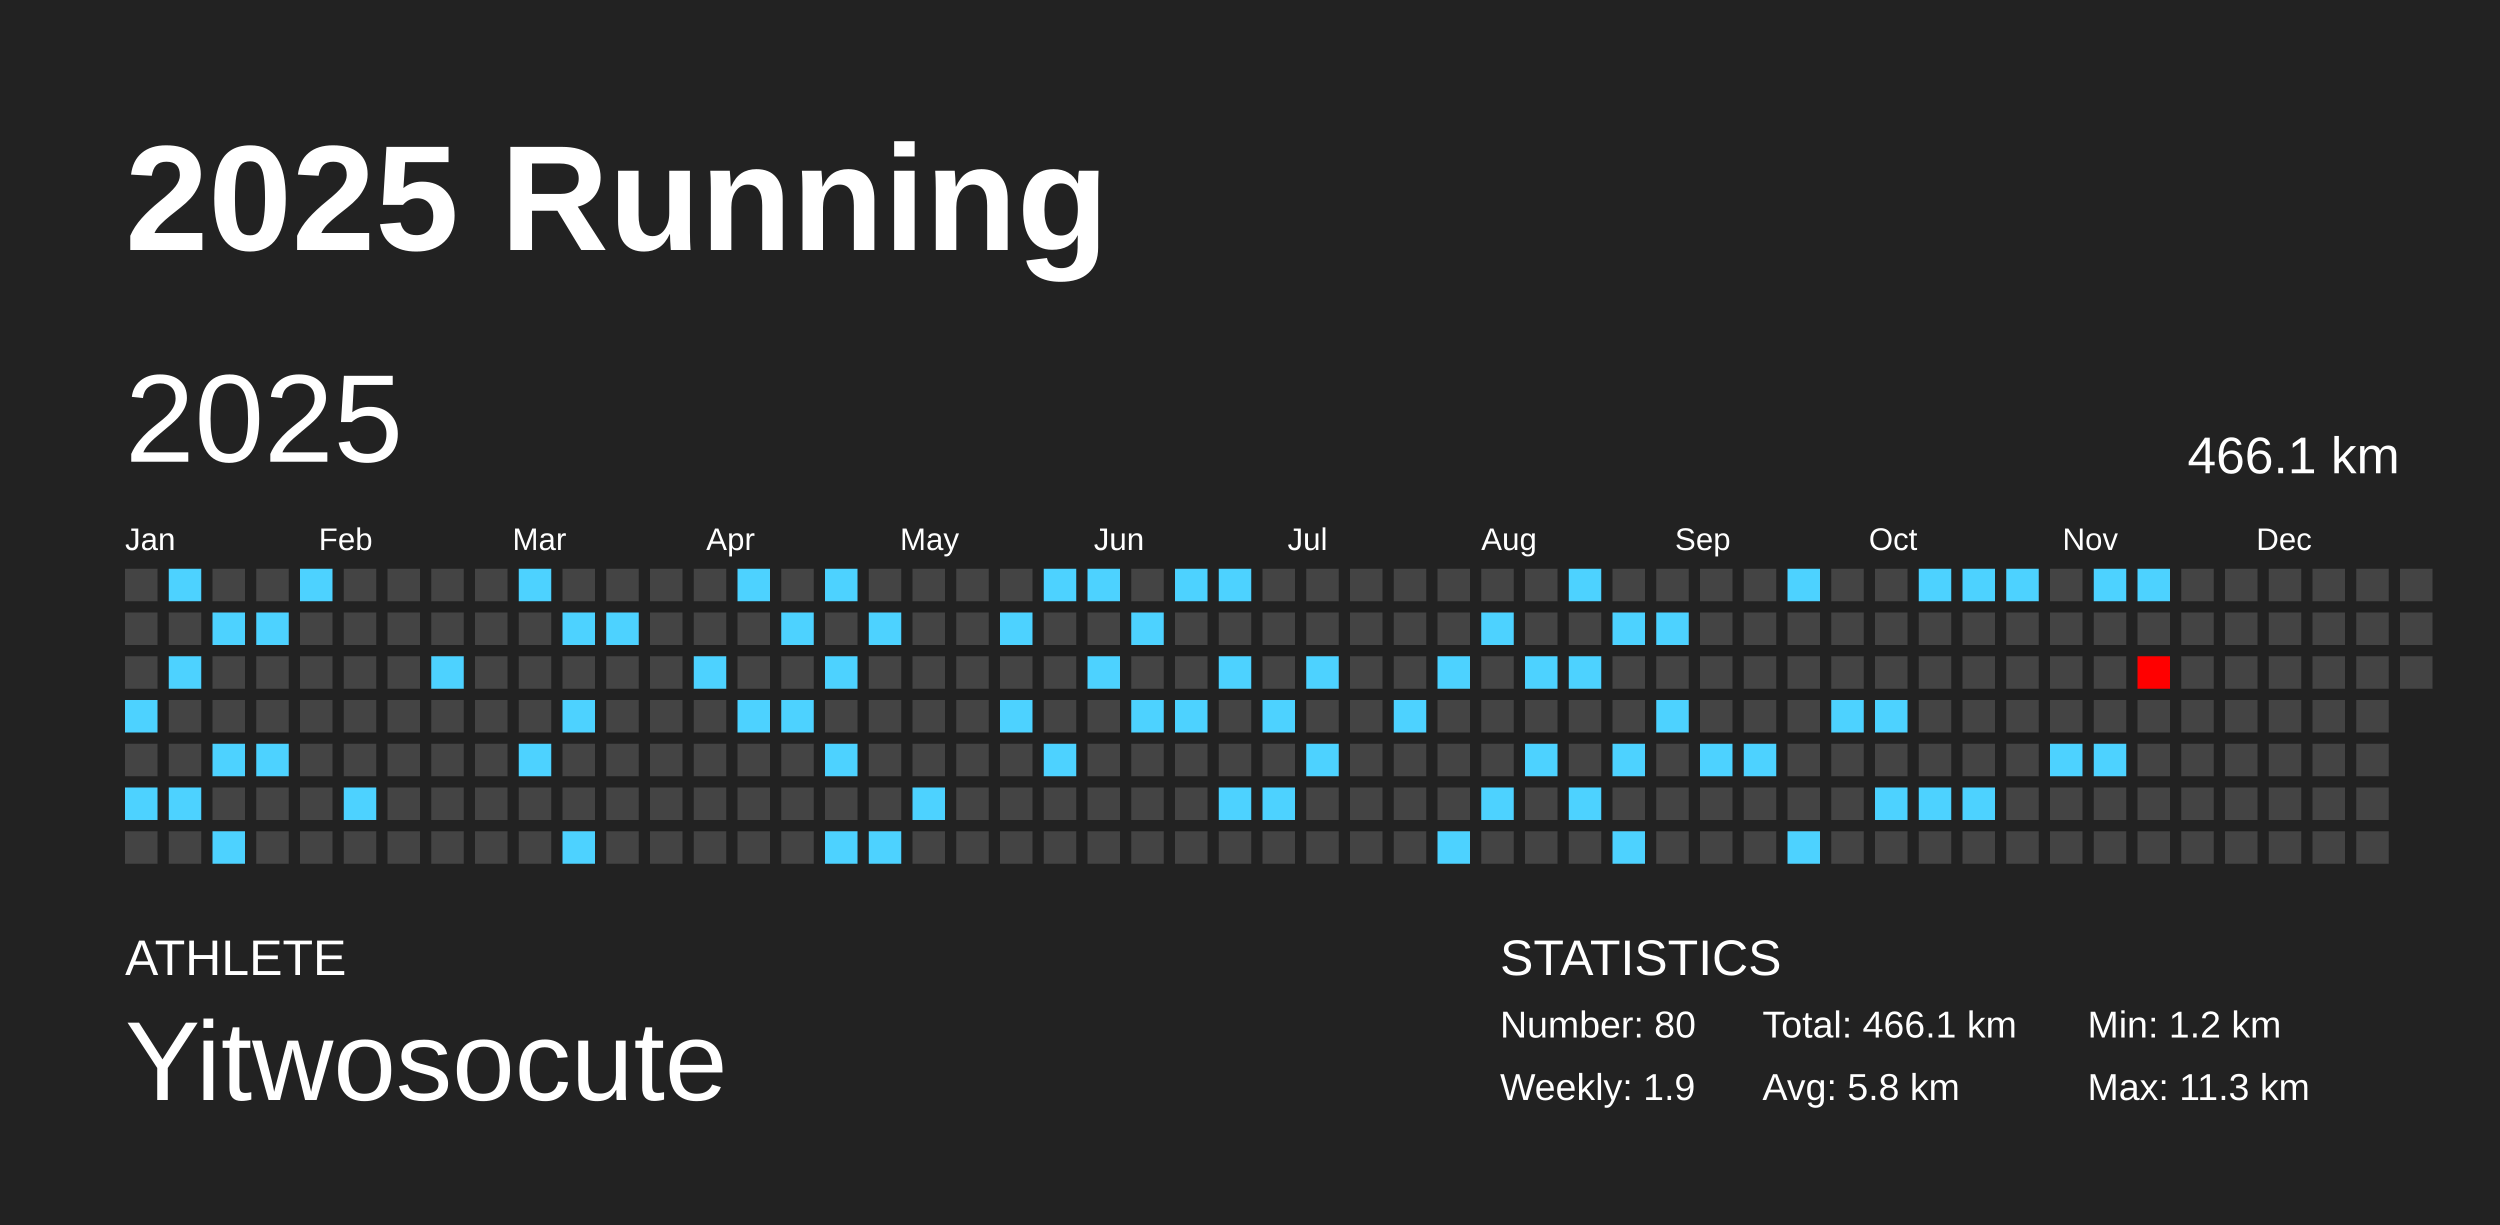
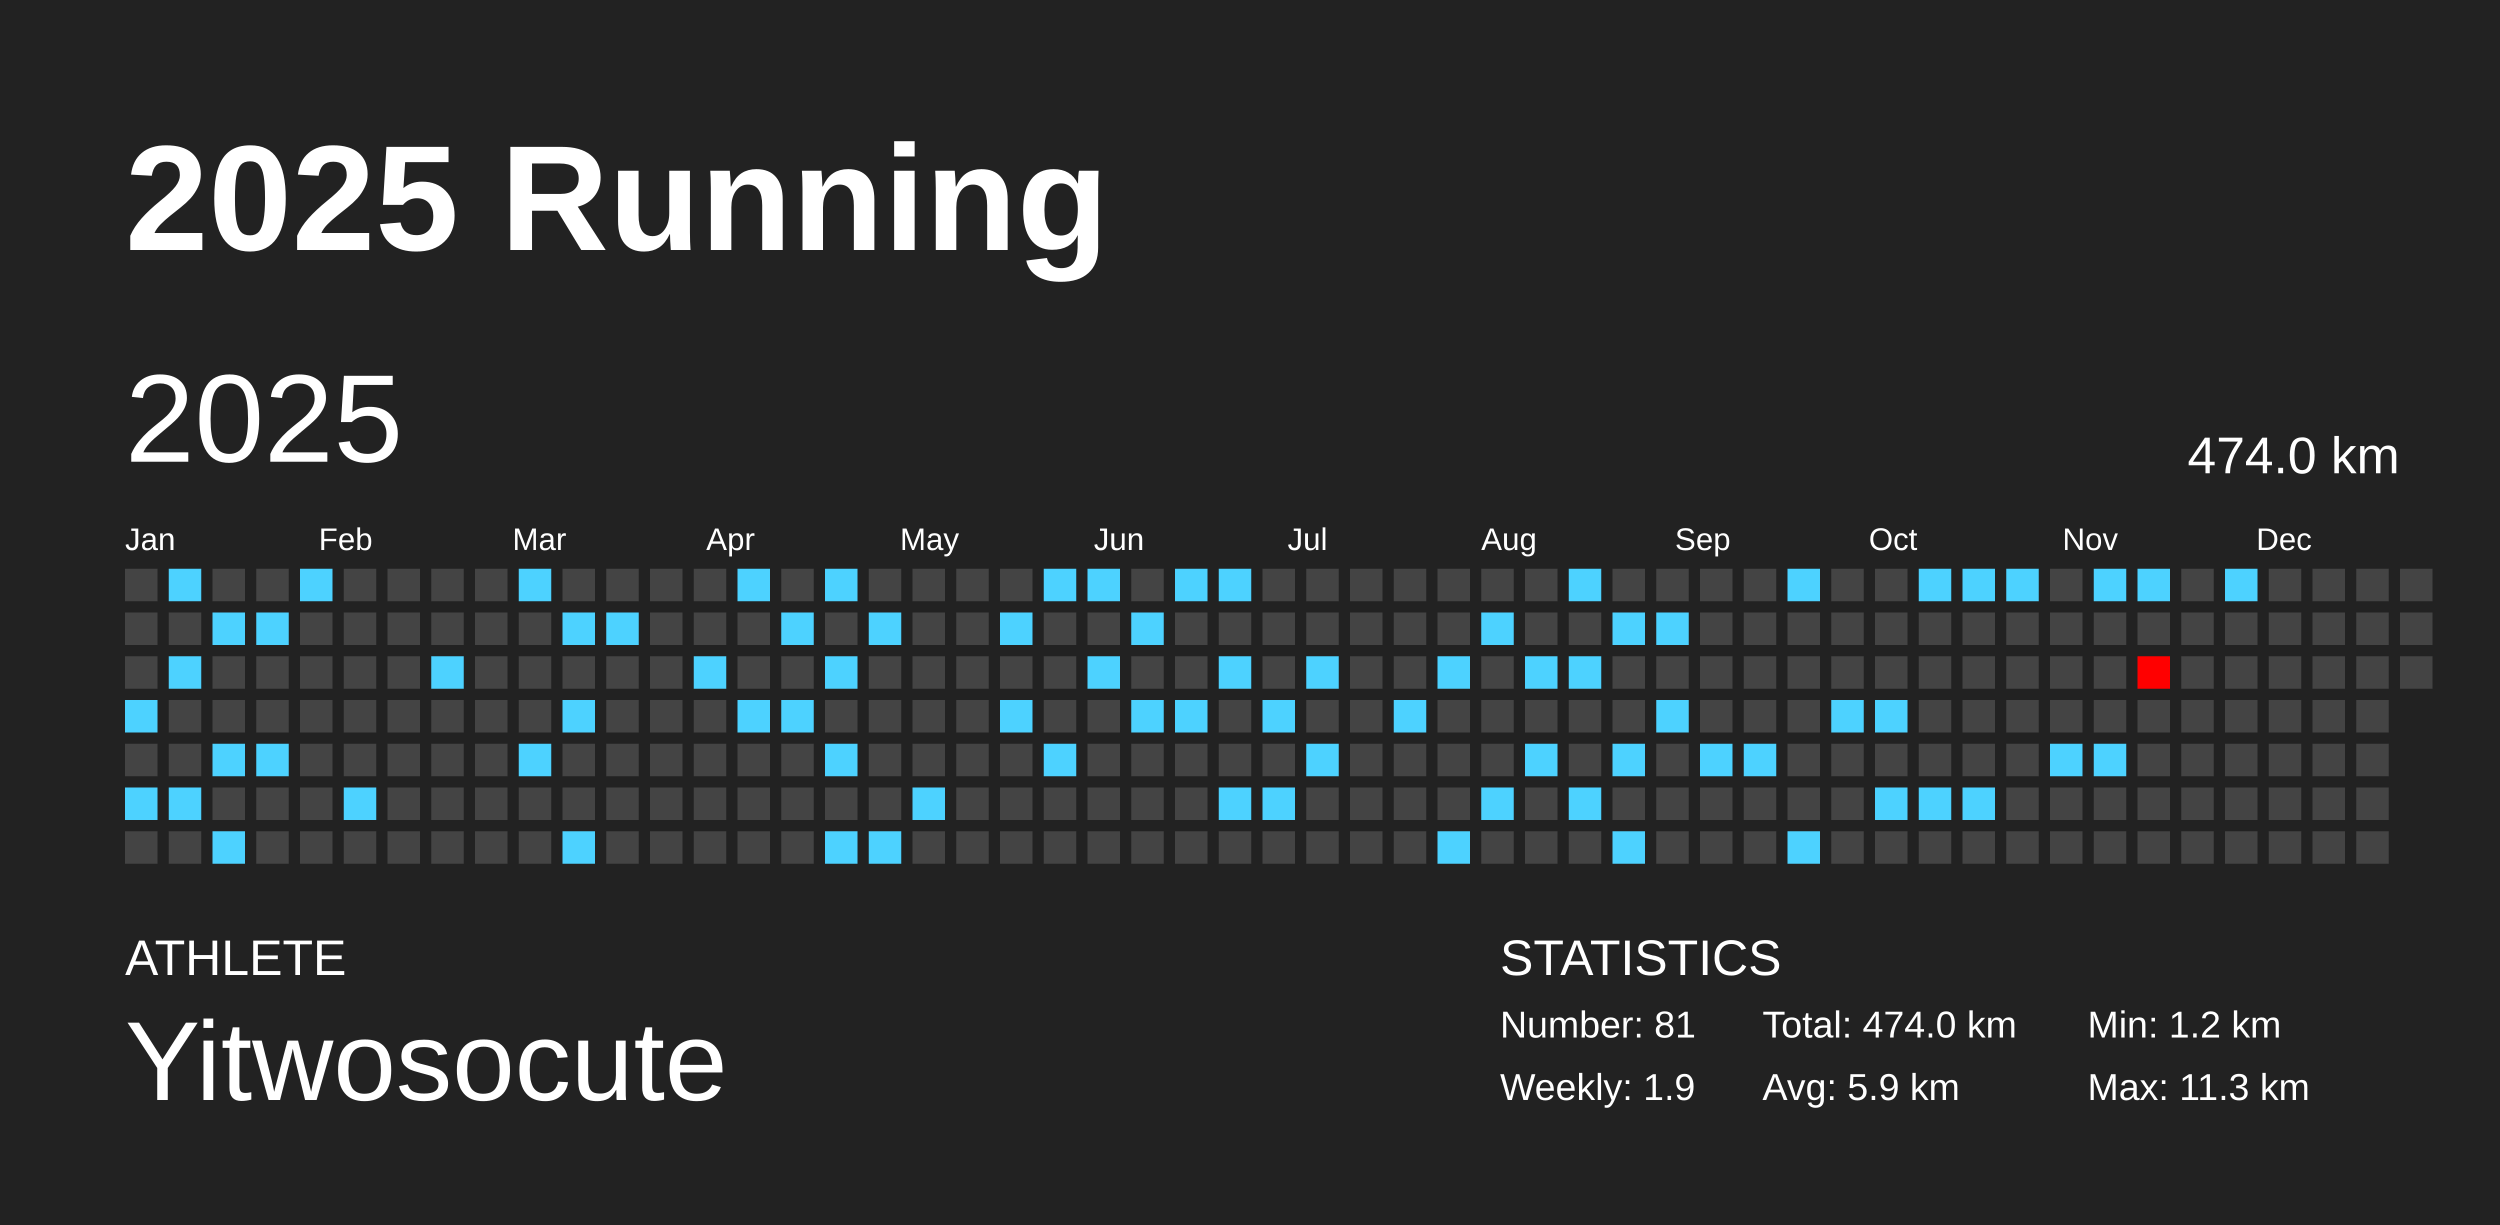
<svg xmlns="http://www.w3.org/2000/svg" baseProfile="full" height="98mm" version="1.1" viewBox="0,0,200,98" width="200mm">
  <defs />
  <rect fill="#222222" height="98" width="200" x="0" y="0" />
  <text fill="#FFFFFF" style="font-size:12px; font-family:Arial; font-weight:bold;" x="10" y="20">2025 Running</text>
  <text fill="#FFFFFF" style="font-size:4px; font-family:Arial" x="10" y="78">ATHLETE</text>
  <text fill="#FFFFFF" style="font-size:9px; font-family:Arial" x="10" y="88">Yitwosocute</text>
  <text fill="#FFFFFF" style="font-size:4px; font-family:Arial" x="120" y="78">STATISTICS</text>
-   <text fill="#FFFFFF" style="font-size:3px; font-family:Arial" x="120" y="83">Number: 80</text>
+   <text fill="#FFFFFF" style="font-size:3px; font-family:Arial" x="120" y="83">Number: 81</text>
  <text fill="#FFFFFF" style="font-size:3px; font-family:Arial" x="120" y="88">Weekly: 1.9</text>
-   <text fill="#FFFFFF" style="font-size:3px; font-family:Arial" x="141" y="83">Total: 466.1 km</text>
-   <text fill="#FFFFFF" style="font-size:3px; font-family:Arial" x="141" y="88">Avg: 5.8 km</text>
+   <text fill="#FFFFFF" style="font-size:3px; font-family:Arial" x="141" y="83">Total: 474.0 km</text>
+   <text fill="#FFFFFF" style="font-size:3px; font-family:Arial" x="141" y="88">Avg: 5.9 km</text>
  <text fill="#FFFFFF" style="font-size:3px; font-family:Arial" x="167" y="83">Min: 1.2 km</text>
  <text fill="#FFFFFF" style="font-size:3px; font-family:Arial" x="167" y="88">Max: 11.3 km</text>
  <text dominant-baseline="hanging" fill="#FFFFFF" style="font-size:10.0px; font-family:Arial;" x="10" y="30">2025</text>
-   <text dominant-baseline="hanging" fill="#FFFFFF" style="font-size:4.125px; font-family:Arial;" x="175" y="35">466.1 km</text>
+   <text dominant-baseline="hanging" fill="#FFFFFF" style="font-size:4.125px; font-family:Arial;" x="175" y="35">474.0 km</text>
  <text fill="#FFFFFF" style="font-size:2.5px; font-family:Arial" x="10.0" y="44">Jan</text>
  <text fill="#FFFFFF" style="font-size:2.5px; font-family:Arial" x="25.5" y="44">Feb</text>
  <text fill="#FFFFFF" style="font-size:2.5px; font-family:Arial" x="41.0" y="44">Mar</text>
  <text fill="#FFFFFF" style="font-size:2.5px; font-family:Arial" x="56.5" y="44">Apr</text>
  <text fill="#FFFFFF" style="font-size:2.5px; font-family:Arial" x="72.0" y="44">May</text>
  <text fill="#FFFFFF" style="font-size:2.5px; font-family:Arial" x="87.5" y="44">Jun</text>
  <text fill="#FFFFFF" style="font-size:2.5px; font-family:Arial" x="103.0" y="44">Jul</text>
  <text fill="#FFFFFF" style="font-size:2.5px; font-family:Arial" x="118.5" y="44">Aug</text>
  <text fill="#FFFFFF" style="font-size:2.5px; font-family:Arial" x="134.0" y="44">Sep</text>
  <text fill="#FFFFFF" style="font-size:2.5px; font-family:Arial" x="149.5" y="44">Oct</text>
  <text fill="#FFFFFF" style="font-size:2.5px; font-family:Arial" x="165.0" y="44">Nov</text>
  <text fill="#FFFFFF" style="font-size:2.5px; font-family:Arial" x="180.5" y="44">Dec</text>
  <rect fill="#444444" height="2.6" width="2.6" x="10.0" y="45.5" />
  <rect fill="#444444" height="2.6" width="2.6" x="10.0" y="49.0" />
  <rect fill="#444444" height="2.6" width="2.6" x="10.0" y="52.5" />
  <rect fill="#4dd2ff" height="2.6" width="2.6" x="10.0" y="56.0" />
  <rect fill="#444444" height="2.6" width="2.6" x="10.0" y="59.5" />
  <rect fill="#4dd2ff" height="2.6" width="2.6" x="10.0" y="63.0" />
  <rect fill="#444444" height="2.6" width="2.6" x="10.0" y="66.5" />
  <rect fill="#4dd2ff" height="2.6" width="2.6" x="13.5" y="45.5" />
  <rect fill="#444444" height="2.6" width="2.6" x="13.5" y="49.0" />
  <rect fill="#4dd2ff" height="2.6" width="2.6" x="13.5" y="52.5" />
  <rect fill="#444444" height="2.6" width="2.6" x="13.5" y="56.0" />
  <rect fill="#444444" height="2.6" width="2.6" x="13.5" y="59.5" />
  <rect fill="#4dd2ff" height="2.6" width="2.6" x="13.5" y="63.0" />
  <rect fill="#444444" height="2.6" width="2.6" x="13.5" y="66.5" />
  <rect fill="#444444" height="2.6" width="2.6" x="17.0" y="45.5" />
  <rect fill="#4dd2ff" height="2.6" width="2.6" x="17.0" y="49.0" />
  <rect fill="#444444" height="2.6" width="2.6" x="17.0" y="52.5" />
  <rect fill="#444444" height="2.6" width="2.6" x="17.0" y="56.0" />
  <rect fill="#4dd2ff" height="2.6" width="2.6" x="17.0" y="59.5" />
  <rect fill="#444444" height="2.6" width="2.6" x="17.0" y="63.0" />
  <rect fill="#4dd2ff" height="2.6" width="2.6" x="17.0" y="66.5" />
  <rect fill="#444444" height="2.6" width="2.6" x="20.5" y="45.5" />
  <rect fill="#4dd2ff" height="2.6" width="2.6" x="20.5" y="49.0" />
  <rect fill="#444444" height="2.6" width="2.6" x="20.5" y="52.5" />
  <rect fill="#444444" height="2.6" width="2.6" x="20.5" y="56.0" />
  <rect fill="#4dd2ff" height="2.6" width="2.6" x="20.5" y="59.5" />
  <rect fill="#444444" height="2.6" width="2.6" x="20.5" y="63.0" />
  <rect fill="#444444" height="2.6" width="2.6" x="20.5" y="66.5" />
  <rect fill="#4dd2ff" height="2.6" width="2.6" x="24.0" y="45.5" />
  <rect fill="#444444" height="2.6" width="2.6" x="24.0" y="49.0" />
  <rect fill="#444444" height="2.6" width="2.6" x="24.0" y="52.5" />
  <rect fill="#444444" height="2.6" width="2.6" x="24.0" y="56.0" />
  <rect fill="#444444" height="2.6" width="2.6" x="24.0" y="59.5" />
  <rect fill="#444444" height="2.6" width="2.6" x="24.0" y="63.0" />
  <rect fill="#444444" height="2.6" width="2.6" x="24.0" y="66.5" />
  <rect fill="#444444" height="2.6" width="2.6" x="27.5" y="45.5" />
  <rect fill="#444444" height="2.6" width="2.6" x="27.5" y="49.0" />
  <rect fill="#444444" height="2.6" width="2.6" x="27.5" y="52.5" />
  <rect fill="#444444" height="2.6" width="2.6" x="27.5" y="56.0" />
  <rect fill="#444444" height="2.6" width="2.6" x="27.5" y="59.5" />
  <rect fill="#4dd2ff" height="2.6" width="2.6" x="27.5" y="63.0" />
  <rect fill="#444444" height="2.6" width="2.6" x="27.5" y="66.5" />
  <rect fill="#444444" height="2.6" width="2.6" x="31.0" y="45.5" />
  <rect fill="#444444" height="2.6" width="2.6" x="31.0" y="49.0" />
  <rect fill="#444444" height="2.6" width="2.6" x="31.0" y="52.5" />
  <rect fill="#444444" height="2.6" width="2.6" x="31.0" y="56.0" />
  <rect fill="#444444" height="2.6" width="2.6" x="31.0" y="59.5" />
  <rect fill="#444444" height="2.6" width="2.6" x="31.0" y="63.0" />
  <rect fill="#444444" height="2.6" width="2.6" x="31.0" y="66.5" />
  <rect fill="#444444" height="2.6" width="2.6" x="34.5" y="45.5" />
  <rect fill="#444444" height="2.6" width="2.6" x="34.5" y="49.0" />
  <rect fill="#4dd2ff" height="2.6" width="2.6" x="34.5" y="52.5" />
  <rect fill="#444444" height="2.6" width="2.6" x="34.5" y="56.0" />
  <rect fill="#444444" height="2.6" width="2.6" x="34.5" y="59.5" />
  <rect fill="#444444" height="2.6" width="2.6" x="34.5" y="63.0" />
  <rect fill="#444444" height="2.6" width="2.6" x="34.5" y="66.5" />
  <rect fill="#444444" height="2.6" width="2.6" x="38.0" y="45.5" />
  <rect fill="#444444" height="2.6" width="2.6" x="38.0" y="49.0" />
  <rect fill="#444444" height="2.6" width="2.6" x="38.0" y="52.5" />
  <rect fill="#444444" height="2.6" width="2.6" x="38.0" y="56.0" />
  <rect fill="#444444" height="2.6" width="2.6" x="38.0" y="59.5" />
  <rect fill="#444444" height="2.6" width="2.6" x="38.0" y="63.0" />
  <rect fill="#444444" height="2.6" width="2.6" x="38.0" y="66.5" />
  <rect fill="#4dd2ff" height="2.6" width="2.6" x="41.5" y="45.5" />
  <rect fill="#444444" height="2.6" width="2.6" x="41.5" y="49.0" />
  <rect fill="#444444" height="2.6" width="2.6" x="41.5" y="52.5" />
  <rect fill="#444444" height="2.6" width="2.6" x="41.5" y="56.0" />
  <rect fill="#4dd2ff" height="2.6" width="2.6" x="41.5" y="59.5" />
  <rect fill="#444444" height="2.6" width="2.6" x="41.5" y="63.0" />
  <rect fill="#444444" height="2.6" width="2.6" x="41.5" y="66.5" />
  <rect fill="#444444" height="2.6" width="2.6" x="45.0" y="45.5" />
  <rect fill="#4dd2ff" height="2.6" width="2.6" x="45.0" y="49.0" />
  <rect fill="#444444" height="2.6" width="2.6" x="45.0" y="52.5" />
  <rect fill="#4dd2ff" height="2.6" width="2.6" x="45.0" y="56.0" />
  <rect fill="#444444" height="2.6" width="2.6" x="45.0" y="59.5" />
  <rect fill="#444444" height="2.6" width="2.6" x="45.0" y="63.0" />
  <rect fill="#4dd2ff" height="2.6" width="2.6" x="45.0" y="66.5" />
  <rect fill="#444444" height="2.6" width="2.6" x="48.5" y="45.5" />
  <rect fill="#4dd2ff" height="2.6" width="2.6" x="48.5" y="49.0" />
  <rect fill="#444444" height="2.6" width="2.6" x="48.5" y="52.5" />
  <rect fill="#444444" height="2.6" width="2.6" x="48.5" y="56.0" />
  <rect fill="#444444" height="2.6" width="2.6" x="48.5" y="59.5" />
  <rect fill="#444444" height="2.6" width="2.6" x="48.5" y="63.0" />
  <rect fill="#444444" height="2.6" width="2.6" x="48.5" y="66.5" />
  <rect fill="#444444" height="2.6" width="2.6" x="52.0" y="45.5" />
  <rect fill="#444444" height="2.6" width="2.6" x="52.0" y="49.0" />
  <rect fill="#444444" height="2.6" width="2.6" x="52.0" y="52.5" />
  <rect fill="#444444" height="2.6" width="2.6" x="52.0" y="56.0" />
  <rect fill="#444444" height="2.6" width="2.6" x="52.0" y="59.5" />
  <rect fill="#444444" height="2.6" width="2.6" x="52.0" y="63.0" />
  <rect fill="#444444" height="2.6" width="2.6" x="52.0" y="66.5" />
  <rect fill="#444444" height="2.6" width="2.6" x="55.5" y="45.5" />
  <rect fill="#444444" height="2.6" width="2.6" x="55.5" y="49.0" />
  <rect fill="#4dd2ff" height="2.6" width="2.6" x="55.5" y="52.5" />
  <rect fill="#444444" height="2.6" width="2.6" x="55.5" y="56.0" />
  <rect fill="#444444" height="2.6" width="2.6" x="55.5" y="59.5" />
  <rect fill="#444444" height="2.6" width="2.6" x="55.5" y="63.0" />
  <rect fill="#444444" height="2.6" width="2.6" x="55.5" y="66.5" />
  <rect fill="#4dd2ff" height="2.6" width="2.6" x="59.0" y="45.5" />
  <rect fill="#444444" height="2.6" width="2.6" x="59.0" y="49.0" />
  <rect fill="#444444" height="2.6" width="2.6" x="59.0" y="52.5" />
  <rect fill="#4dd2ff" height="2.6" width="2.6" x="59.0" y="56.0" />
  <rect fill="#444444" height="2.6" width="2.6" x="59.0" y="59.5" />
  <rect fill="#444444" height="2.6" width="2.6" x="59.0" y="63.0" />
  <rect fill="#444444" height="2.6" width="2.6" x="59.0" y="66.5" />
  <rect fill="#444444" height="2.6" width="2.6" x="62.5" y="45.5" />
  <rect fill="#4dd2ff" height="2.6" width="2.6" x="62.5" y="49.0" />
  <rect fill="#444444" height="2.6" width="2.6" x="62.5" y="52.5" />
  <rect fill="#4dd2ff" height="2.6" width="2.6" x="62.5" y="56.0" />
  <rect fill="#444444" height="2.6" width="2.6" x="62.5" y="59.5" />
  <rect fill="#444444" height="2.6" width="2.6" x="62.5" y="63.0" />
  <rect fill="#444444" height="2.6" width="2.6" x="62.5" y="66.5" />
  <rect fill="#4dd2ff" height="2.6" width="2.6" x="66.0" y="45.5" />
  <rect fill="#444444" height="2.6" width="2.6" x="66.0" y="49.0" />
  <rect fill="#4dd2ff" height="2.6" width="2.6" x="66.0" y="52.5" />
  <rect fill="#444444" height="2.6" width="2.6" x="66.0" y="56.0" />
  <rect fill="#4dd2ff" height="2.6" width="2.6" x="66.0" y="59.5" />
  <rect fill="#444444" height="2.6" width="2.6" x="66.0" y="63.0" />
  <rect fill="#4dd2ff" height="2.6" width="2.6" x="66.0" y="66.5" />
  <rect fill="#444444" height="2.6" width="2.6" x="69.5" y="45.5" />
  <rect fill="#4dd2ff" height="2.6" width="2.6" x="69.5" y="49.0" />
  <rect fill="#444444" height="2.6" width="2.6" x="69.5" y="52.5" />
  <rect fill="#444444" height="2.6" width="2.6" x="69.5" y="56.0" />
  <rect fill="#444444" height="2.6" width="2.6" x="69.5" y="59.5" />
  <rect fill="#444444" height="2.6" width="2.6" x="69.5" y="63.0" />
  <rect fill="#4dd2ff" height="2.6" width="2.6" x="69.5" y="66.5" />
  <rect fill="#444444" height="2.6" width="2.6" x="73.0" y="45.5" />
  <rect fill="#444444" height="2.6" width="2.6" x="73.0" y="49.0" />
  <rect fill="#444444" height="2.6" width="2.6" x="73.0" y="52.5" />
  <rect fill="#444444" height="2.6" width="2.6" x="73.0" y="56.0" />
  <rect fill="#444444" height="2.6" width="2.6" x="73.0" y="59.5" />
  <rect fill="#4dd2ff" height="2.6" width="2.6" x="73.0" y="63.0" />
  <rect fill="#444444" height="2.6" width="2.6" x="73.0" y="66.5" />
  <rect fill="#444444" height="2.6" width="2.6" x="76.5" y="45.5" />
  <rect fill="#444444" height="2.6" width="2.6" x="76.5" y="49.0" />
  <rect fill="#444444" height="2.6" width="2.6" x="76.5" y="52.5" />
  <rect fill="#444444" height="2.6" width="2.6" x="76.5" y="56.0" />
  <rect fill="#444444" height="2.6" width="2.6" x="76.5" y="59.5" />
  <rect fill="#444444" height="2.6" width="2.6" x="76.5" y="63.0" />
  <rect fill="#444444" height="2.6" width="2.6" x="76.5" y="66.5" />
  <rect fill="#444444" height="2.6" width="2.6" x="80.0" y="45.5" />
  <rect fill="#4dd2ff" height="2.6" width="2.6" x="80.0" y="49.0" />
  <rect fill="#444444" height="2.6" width="2.6" x="80.0" y="52.5" />
  <rect fill="#4dd2ff" height="2.6" width="2.6" x="80.0" y="56.0" />
  <rect fill="#444444" height="2.6" width="2.6" x="80.0" y="59.5" />
  <rect fill="#444444" height="2.6" width="2.6" x="80.0" y="63.0" />
  <rect fill="#444444" height="2.6" width="2.6" x="80.0" y="66.5" />
  <rect fill="#4dd2ff" height="2.6" width="2.6" x="83.5" y="45.5" />
  <rect fill="#444444" height="2.6" width="2.6" x="83.5" y="49.0" />
  <rect fill="#444444" height="2.6" width="2.6" x="83.5" y="52.5" />
  <rect fill="#444444" height="2.6" width="2.6" x="83.5" y="56.0" />
  <rect fill="#4dd2ff" height="2.6" width="2.6" x="83.5" y="59.5" />
  <rect fill="#444444" height="2.6" width="2.6" x="83.5" y="63.0" />
  <rect fill="#444444" height="2.6" width="2.6" x="83.5" y="66.5" />
  <rect fill="#4dd2ff" height="2.6" width="2.6" x="87.0" y="45.5" />
  <rect fill="#444444" height="2.6" width="2.6" x="87.0" y="49.0" />
  <rect fill="#4dd2ff" height="2.6" width="2.6" x="87.0" y="52.5" />
  <rect fill="#444444" height="2.6" width="2.6" x="87.0" y="56.0" />
  <rect fill="#444444" height="2.6" width="2.6" x="87.0" y="59.5" />
  <rect fill="#444444" height="2.6" width="2.6" x="87.0" y="63.0" />
  <rect fill="#444444" height="2.6" width="2.6" x="87.0" y="66.5" />
  <rect fill="#444444" height="2.6" width="2.6" x="90.5" y="45.5" />
  <rect fill="#4dd2ff" height="2.6" width="2.6" x="90.5" y="49.0" />
  <rect fill="#444444" height="2.6" width="2.6" x="90.5" y="52.5" />
  <rect fill="#4dd2ff" height="2.6" width="2.6" x="90.5" y="56.0" />
  <rect fill="#444444" height="2.6" width="2.6" x="90.5" y="59.5" />
  <rect fill="#444444" height="2.6" width="2.6" x="90.5" y="63.0" />
  <rect fill="#444444" height="2.6" width="2.6" x="90.5" y="66.5" />
  <rect fill="#4dd2ff" height="2.6" width="2.6" x="94.0" y="45.5" />
  <rect fill="#444444" height="2.6" width="2.6" x="94.0" y="49.0" />
  <rect fill="#444444" height="2.6" width="2.6" x="94.0" y="52.5" />
  <rect fill="#4dd2ff" height="2.6" width="2.6" x="94.0" y="56.0" />
  <rect fill="#444444" height="2.6" width="2.6" x="94.0" y="59.5" />
  <rect fill="#444444" height="2.6" width="2.6" x="94.0" y="63.0" />
  <rect fill="#444444" height="2.6" width="2.6" x="94.0" y="66.5" />
  <rect fill="#4dd2ff" height="2.6" width="2.6" x="97.5" y="45.5" />
  <rect fill="#444444" height="2.6" width="2.6" x="97.5" y="49.0" />
  <rect fill="#4dd2ff" height="2.6" width="2.6" x="97.5" y="52.5" />
  <rect fill="#444444" height="2.6" width="2.6" x="97.5" y="56.0" />
  <rect fill="#444444" height="2.6" width="2.6" x="97.5" y="59.5" />
  <rect fill="#4dd2ff" height="2.6" width="2.6" x="97.5" y="63.0" />
  <rect fill="#444444" height="2.6" width="2.6" x="97.5" y="66.5" />
  <rect fill="#444444" height="2.6" width="2.6" x="101.0" y="45.5" />
  <rect fill="#444444" height="2.6" width="2.6" x="101.0" y="49.0" />
  <rect fill="#444444" height="2.6" width="2.6" x="101.0" y="52.5" />
  <rect fill="#4dd2ff" height="2.6" width="2.6" x="101.0" y="56.0" />
  <rect fill="#444444" height="2.6" width="2.6" x="101.0" y="59.5" />
  <rect fill="#4dd2ff" height="2.6" width="2.6" x="101.0" y="63.0" />
  <rect fill="#444444" height="2.6" width="2.6" x="101.0" y="66.5" />
  <rect fill="#444444" height="2.6" width="2.6" x="104.5" y="45.5" />
  <rect fill="#444444" height="2.6" width="2.6" x="104.5" y="49.0" />
  <rect fill="#4dd2ff" height="2.6" width="2.6" x="104.5" y="52.5" />
  <rect fill="#444444" height="2.6" width="2.6" x="104.5" y="56.0" />
  <rect fill="#4dd2ff" height="2.6" width="2.6" x="104.5" y="59.5" />
  <rect fill="#444444" height="2.6" width="2.6" x="104.5" y="63.0" />
  <rect fill="#444444" height="2.6" width="2.6" x="104.5" y="66.5" />
  <rect fill="#444444" height="2.6" width="2.6" x="108.0" y="45.5" />
  <rect fill="#444444" height="2.6" width="2.6" x="108.0" y="49.0" />
  <rect fill="#444444" height="2.6" width="2.6" x="108.0" y="52.5" />
  <rect fill="#444444" height="2.6" width="2.6" x="108.0" y="56.0" />
  <rect fill="#444444" height="2.6" width="2.6" x="108.0" y="59.5" />
  <rect fill="#444444" height="2.6" width="2.6" x="108.0" y="63.0" />
  <rect fill="#444444" height="2.6" width="2.6" x="108.0" y="66.5" />
  <rect fill="#444444" height="2.6" width="2.6" x="111.5" y="45.5" />
  <rect fill="#444444" height="2.6" width="2.6" x="111.5" y="49.0" />
  <rect fill="#444444" height="2.6" width="2.6" x="111.5" y="52.5" />
  <rect fill="#4dd2ff" height="2.6" width="2.6" x="111.5" y="56.0" />
  <rect fill="#444444" height="2.6" width="2.6" x="111.5" y="59.5" />
  <rect fill="#444444" height="2.6" width="2.6" x="111.5" y="63.0" />
  <rect fill="#444444" height="2.6" width="2.6" x="111.5" y="66.5" />
  <rect fill="#444444" height="2.6" width="2.6" x="115.0" y="45.5" />
  <rect fill="#444444" height="2.6" width="2.6" x="115.0" y="49.0" />
  <rect fill="#4dd2ff" height="2.6" width="2.6" x="115.0" y="52.5" />
  <rect fill="#444444" height="2.6" width="2.6" x="115.0" y="56.0" />
  <rect fill="#444444" height="2.6" width="2.6" x="115.0" y="59.5" />
  <rect fill="#444444" height="2.6" width="2.6" x="115.0" y="63.0" />
  <rect fill="#4dd2ff" height="2.6" width="2.6" x="115.0" y="66.5" />
  <rect fill="#444444" height="2.6" width="2.6" x="118.5" y="45.5" />
  <rect fill="#4dd2ff" height="2.6" width="2.6" x="118.5" y="49.0" />
  <rect fill="#444444" height="2.6" width="2.6" x="118.5" y="52.5" />
  <rect fill="#444444" height="2.6" width="2.6" x="118.5" y="56.0" />
  <rect fill="#444444" height="2.6" width="2.6" x="118.5" y="59.5" />
  <rect fill="#4dd2ff" height="2.6" width="2.6" x="118.5" y="63.0" />
  <rect fill="#444444" height="2.6" width="2.6" x="118.5" y="66.5" />
  <rect fill="#444444" height="2.6" width="2.6" x="122.0" y="45.5" />
  <rect fill="#444444" height="2.6" width="2.6" x="122.0" y="49.0" />
  <rect fill="#4dd2ff" height="2.6" width="2.6" x="122.0" y="52.5" />
  <rect fill="#444444" height="2.6" width="2.6" x="122.0" y="56.0" />
  <rect fill="#4dd2ff" height="2.6" width="2.6" x="122.0" y="59.5" />
  <rect fill="#444444" height="2.6" width="2.6" x="122.0" y="63.0" />
  <rect fill="#444444" height="2.6" width="2.6" x="122.0" y="66.5" />
  <rect fill="#4dd2ff" height="2.6" width="2.6" x="125.5" y="45.5" />
  <rect fill="#444444" height="2.6" width="2.6" x="125.5" y="49.0" />
  <rect fill="#4dd2ff" height="2.6" width="2.6" x="125.5" y="52.5" />
  <rect fill="#444444" height="2.6" width="2.6" x="125.5" y="56.0" />
  <rect fill="#444444" height="2.6" width="2.6" x="125.5" y="59.5" />
  <rect fill="#4dd2ff" height="2.6" width="2.6" x="125.5" y="63.0" />
  <rect fill="#444444" height="2.6" width="2.6" x="125.5" y="66.5" />
  <rect fill="#444444" height="2.6" width="2.6" x="129.0" y="45.5" />
  <rect fill="#4dd2ff" height="2.6" width="2.6" x="129.0" y="49.0" />
  <rect fill="#444444" height="2.6" width="2.6" x="129.0" y="52.5" />
  <rect fill="#444444" height="2.6" width="2.6" x="129.0" y="56.0" />
  <rect fill="#4dd2ff" height="2.6" width="2.6" x="129.0" y="59.5" />
  <rect fill="#444444" height="2.6" width="2.6" x="129.0" y="63.0" />
  <rect fill="#4dd2ff" height="2.6" width="2.6" x="129.0" y="66.5" />
  <rect fill="#444444" height="2.6" width="2.6" x="132.5" y="45.5" />
  <rect fill="#4dd2ff" height="2.6" width="2.6" x="132.5" y="49.0" />
  <rect fill="#444444" height="2.6" width="2.6" x="132.5" y="52.5" />
  <rect fill="#4dd2ff" height="2.6" width="2.6" x="132.5" y="56.0" />
  <rect fill="#444444" height="2.6" width="2.6" x="132.5" y="59.5" />
  <rect fill="#444444" height="2.6" width="2.6" x="132.5" y="63.0" />
  <rect fill="#444444" height="2.6" width="2.6" x="132.5" y="66.5" />
  <rect fill="#444444" height="2.6" width="2.6" x="136.0" y="45.5" />
  <rect fill="#444444" height="2.6" width="2.6" x="136.0" y="49.0" />
  <rect fill="#444444" height="2.6" width="2.6" x="136.0" y="52.5" />
  <rect fill="#444444" height="2.6" width="2.6" x="136.0" y="56.0" />
  <rect fill="#4dd2ff" height="2.6" width="2.6" x="136.0" y="59.5" />
  <rect fill="#444444" height="2.6" width="2.6" x="136.0" y="63.0" />
  <rect fill="#444444" height="2.6" width="2.6" x="136.0" y="66.5" />
  <rect fill="#444444" height="2.6" width="2.6" x="139.5" y="45.5" />
  <rect fill="#444444" height="2.6" width="2.6" x="139.5" y="49.0" />
  <rect fill="#444444" height="2.6" width="2.6" x="139.5" y="52.5" />
  <rect fill="#444444" height="2.6" width="2.6" x="139.5" y="56.0" />
  <rect fill="#4dd2ff" height="2.6" width="2.6" x="139.5" y="59.5" />
  <rect fill="#444444" height="2.6" width="2.6" x="139.5" y="63.0" />
  <rect fill="#444444" height="2.6" width="2.6" x="139.5" y="66.5" />
  <rect fill="#4dd2ff" height="2.6" width="2.6" x="143.0" y="45.5" />
  <rect fill="#444444" height="2.6" width="2.6" x="143.0" y="49.0" />
  <rect fill="#444444" height="2.6" width="2.6" x="143.0" y="52.5" />
  <rect fill="#444444" height="2.6" width="2.6" x="143.0" y="56.0" />
  <rect fill="#444444" height="2.6" width="2.6" x="143.0" y="59.5" />
  <rect fill="#444444" height="2.6" width="2.6" x="143.0" y="63.0" />
  <rect fill="#4dd2ff" height="2.6" width="2.6" x="143.0" y="66.5" />
  <rect fill="#444444" height="2.6" width="2.6" x="146.5" y="45.5" />
  <rect fill="#444444" height="2.6" width="2.6" x="146.5" y="49.0" />
  <rect fill="#444444" height="2.6" width="2.6" x="146.5" y="52.5" />
  <rect fill="#4dd2ff" height="2.6" width="2.6" x="146.5" y="56.0" />
  <rect fill="#444444" height="2.6" width="2.6" x="146.5" y="59.5" />
  <rect fill="#444444" height="2.6" width="2.6" x="146.5" y="63.0" />
  <rect fill="#444444" height="2.6" width="2.6" x="146.5" y="66.5" />
  <rect fill="#444444" height="2.6" width="2.6" x="150.0" y="45.5" />
  <rect fill="#444444" height="2.6" width="2.6" x="150.0" y="49.0" />
  <rect fill="#444444" height="2.6" width="2.6" x="150.0" y="52.5" />
  <rect fill="#4dd2ff" height="2.6" width="2.6" x="150.0" y="56.0" />
  <rect fill="#444444" height="2.6" width="2.6" x="150.0" y="59.5" />
  <rect fill="#4dd2ff" height="2.6" width="2.6" x="150.0" y="63.0" />
  <rect fill="#444444" height="2.6" width="2.6" x="150.0" y="66.5" />
  <rect fill="#4dd2ff" height="2.6" width="2.6" x="153.5" y="45.5" />
  <rect fill="#444444" height="2.6" width="2.6" x="153.5" y="49.0" />
  <rect fill="#444444" height="2.6" width="2.6" x="153.5" y="52.5" />
  <rect fill="#444444" height="2.6" width="2.6" x="153.5" y="56.0" />
  <rect fill="#444444" height="2.6" width="2.6" x="153.5" y="59.5" />
  <rect fill="#4dd2ff" height="2.6" width="2.6" x="153.5" y="63.0" />
  <rect fill="#444444" height="2.6" width="2.6" x="153.5" y="66.5" />
  <rect fill="#4dd2ff" height="2.6" width="2.6" x="157.0" y="45.5" />
  <rect fill="#444444" height="2.6" width="2.6" x="157.0" y="49.0" />
  <rect fill="#444444" height="2.6" width="2.6" x="157.0" y="52.5" />
  <rect fill="#444444" height="2.6" width="2.6" x="157.0" y="56.0" />
  <rect fill="#444444" height="2.6" width="2.6" x="157.0" y="59.5" />
  <rect fill="#4dd2ff" height="2.6" width="2.6" x="157.0" y="63.0" />
  <rect fill="#444444" height="2.6" width="2.6" x="157.0" y="66.5" />
  <rect fill="#4dd2ff" height="2.6" width="2.6" x="160.5" y="45.5" />
  <rect fill="#444444" height="2.6" width="2.6" x="160.5" y="49.0" />
  <rect fill="#444444" height="2.6" width="2.6" x="160.5" y="52.5" />
  <rect fill="#444444" height="2.6" width="2.6" x="160.5" y="56.0" />
  <rect fill="#444444" height="2.6" width="2.6" x="160.5" y="59.5" />
  <rect fill="#444444" height="2.6" width="2.6" x="160.5" y="63.0" />
  <rect fill="#444444" height="2.6" width="2.6" x="160.5" y="66.5" />
  <rect fill="#444444" height="2.6" width="2.6" x="164.0" y="45.5" />
  <rect fill="#444444" height="2.6" width="2.6" x="164.0" y="49.0" />
  <rect fill="#444444" height="2.6" width="2.6" x="164.0" y="52.5" />
  <rect fill="#444444" height="2.6" width="2.6" x="164.0" y="56.0" />
  <rect fill="#4dd2ff" height="2.6" width="2.6" x="164.0" y="59.5" />
  <rect fill="#444444" height="2.6" width="2.6" x="164.0" y="63.0" />
  <rect fill="#444444" height="2.6" width="2.6" x="164.0" y="66.5" />
  <rect fill="#4dd2ff" height="2.6" width="2.6" x="167.5" y="45.5" />
  <rect fill="#444444" height="2.6" width="2.6" x="167.5" y="49.0" />
  <rect fill="#444444" height="2.6" width="2.6" x="167.5" y="52.5" />
  <rect fill="#444444" height="2.6" width="2.6" x="167.5" y="56.0" />
  <rect fill="#4dd2ff" height="2.6" width="2.6" x="167.5" y="59.5" />
  <rect fill="#444444" height="2.6" width="2.6" x="167.5" y="63.0" />
  <rect fill="#444444" height="2.6" width="2.6" x="167.5" y="66.5" />
  <rect fill="#4dd2ff" height="2.6" width="2.6" x="171.0" y="45.5" />
  <rect fill="#444444" height="2.6" width="2.6" x="171.0" y="49.0" />
  <rect fill="#ff0000" height="2.6" width="2.6" x="171.0" y="52.5" />
  <rect fill="#444444" height="2.6" width="2.6" x="171.0" y="56.0" />
  <rect fill="#444444" height="2.6" width="2.6" x="171.0" y="59.5" />
  <rect fill="#444444" height="2.6" width="2.6" x="171.0" y="63.0" />
  <rect fill="#444444" height="2.6" width="2.6" x="171.0" y="66.5" />
  <rect fill="#444444" height="2.6" width="2.6" x="174.5" y="45.5" />
  <rect fill="#444444" height="2.6" width="2.6" x="174.5" y="49.0" />
  <rect fill="#444444" height="2.6" width="2.6" x="174.5" y="52.5" />
  <rect fill="#444444" height="2.6" width="2.6" x="174.5" y="56.0" />
  <rect fill="#444444" height="2.6" width="2.6" x="174.5" y="59.5" />
  <rect fill="#444444" height="2.6" width="2.6" x="174.5" y="63.0" />
  <rect fill="#444444" height="2.6" width="2.6" x="174.5" y="66.5" />
-   <rect fill="#444444" height="2.6" width="2.6" x="178.0" y="45.5" />
+   <rect fill="#4dd2ff" height="2.6" width="2.6" x="178.0" y="45.5" />
  <rect fill="#444444" height="2.6" width="2.6" x="178.0" y="49.0" />
  <rect fill="#444444" height="2.6" width="2.6" x="178.0" y="52.5" />
  <rect fill="#444444" height="2.6" width="2.6" x="178.0" y="56.0" />
  <rect fill="#444444" height="2.6" width="2.6" x="178.0" y="59.5" />
  <rect fill="#444444" height="2.6" width="2.6" x="178.0" y="63.0" />
  <rect fill="#444444" height="2.6" width="2.6" x="178.0" y="66.5" />
  <rect fill="#444444" height="2.6" width="2.6" x="181.5" y="45.5" />
  <rect fill="#444444" height="2.6" width="2.6" x="181.5" y="49.0" />
  <rect fill="#444444" height="2.6" width="2.6" x="181.5" y="52.5" />
  <rect fill="#444444" height="2.6" width="2.6" x="181.5" y="56.0" />
  <rect fill="#444444" height="2.6" width="2.6" x="181.5" y="59.5" />
  <rect fill="#444444" height="2.6" width="2.6" x="181.5" y="63.0" />
  <rect fill="#444444" height="2.6" width="2.6" x="181.5" y="66.5" />
  <rect fill="#444444" height="2.6" width="2.6" x="185.0" y="45.5" />
  <rect fill="#444444" height="2.6" width="2.6" x="185.0" y="49.0" />
  <rect fill="#444444" height="2.6" width="2.6" x="185.0" y="52.5" />
  <rect fill="#444444" height="2.6" width="2.6" x="185.0" y="56.0" />
  <rect fill="#444444" height="2.6" width="2.6" x="185.0" y="59.5" />
  <rect fill="#444444" height="2.6" width="2.6" x="185.0" y="63.0" />
  <rect fill="#444444" height="2.6" width="2.6" x="185.0" y="66.5" />
  <rect fill="#444444" height="2.6" width="2.6" x="188.5" y="45.5" />
  <rect fill="#444444" height="2.6" width="2.6" x="188.5" y="49.0" />
  <rect fill="#444444" height="2.6" width="2.6" x="188.5" y="52.5" />
  <rect fill="#444444" height="2.6" width="2.6" x="188.5" y="56.0" />
  <rect fill="#444444" height="2.6" width="2.6" x="188.5" y="59.5" />
  <rect fill="#444444" height="2.6" width="2.6" x="188.5" y="63.0" />
  <rect fill="#444444" height="2.6" width="2.6" x="188.5" y="66.5" />
  <rect fill="#444444" height="2.6" width="2.6" x="192.0" y="45.5" />
  <rect fill="#444444" height="2.6" width="2.6" x="192.0" y="49.0" />
  <rect fill="#444444" height="2.6" width="2.6" x="192.0" y="52.5" />
</svg>
